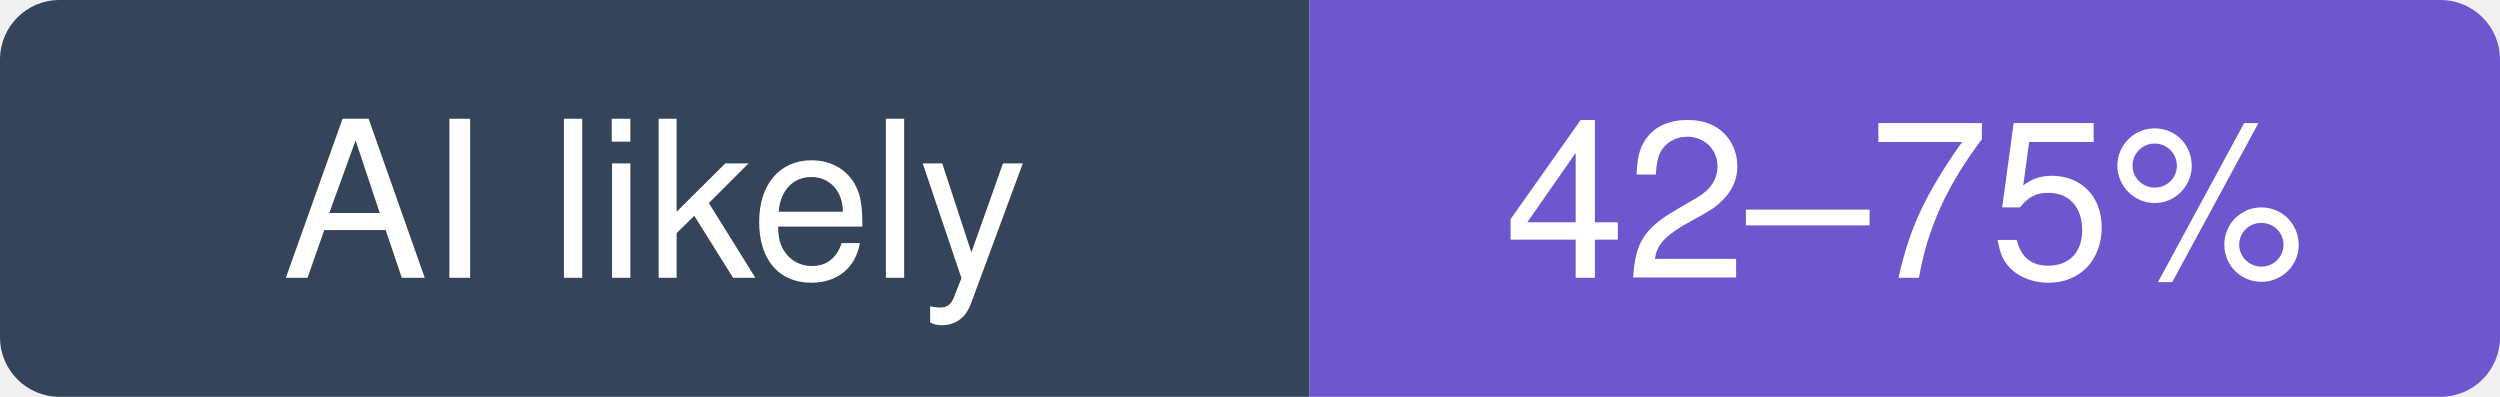
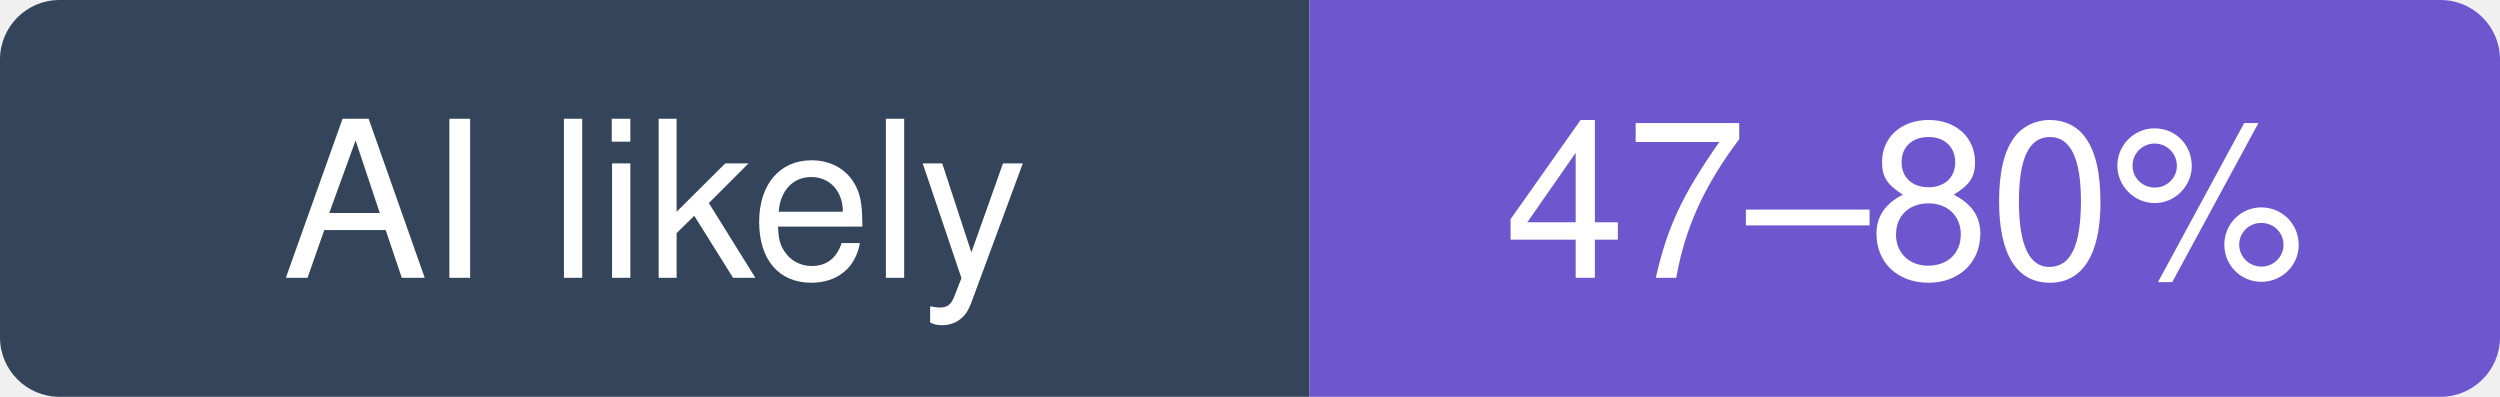
- <svg xmlns="http://www.w3.org/2000/svg" width="126" height="20" viewBox="0 0 126 20" role="img" aria-label="morluto/rea: likely 42–75% of recent commits involve an AI agent (experimental estimate; 25% disclosed)">
+ <svg xmlns="http://www.w3.org/2000/svg" width="126" height="20" viewBox="0 0 126 20" role="img" aria-label="morluto/rea: likely 47–80% of recent commits involve an AI agent (experimental estimate; 29% disclosed)">
  <clipPath id="hm-l">
    <rect width="126" height="20" rx="3" />
  </clipPath>
  <g clip-path="url(#hm-l)">
    <rect width="66" height="20" fill="#34445A" />
    <rect x="66" width="60" height="20" fill="#6E56CF" />
  </g>
  <g fill="#fff" text-anchor="middle" font-family="Verdana, -apple-system, BlinkMacSystemFont, Segoe UI, Helvetica, Arial, Fira Sans, sans-serif" font-size="11">
    <text x="33" y="14">AI likely</text>
-     <text x="96" y="14">42–75%</text>
+     <text x="96" y="14">47–80%</text>
  </g>
</svg>
